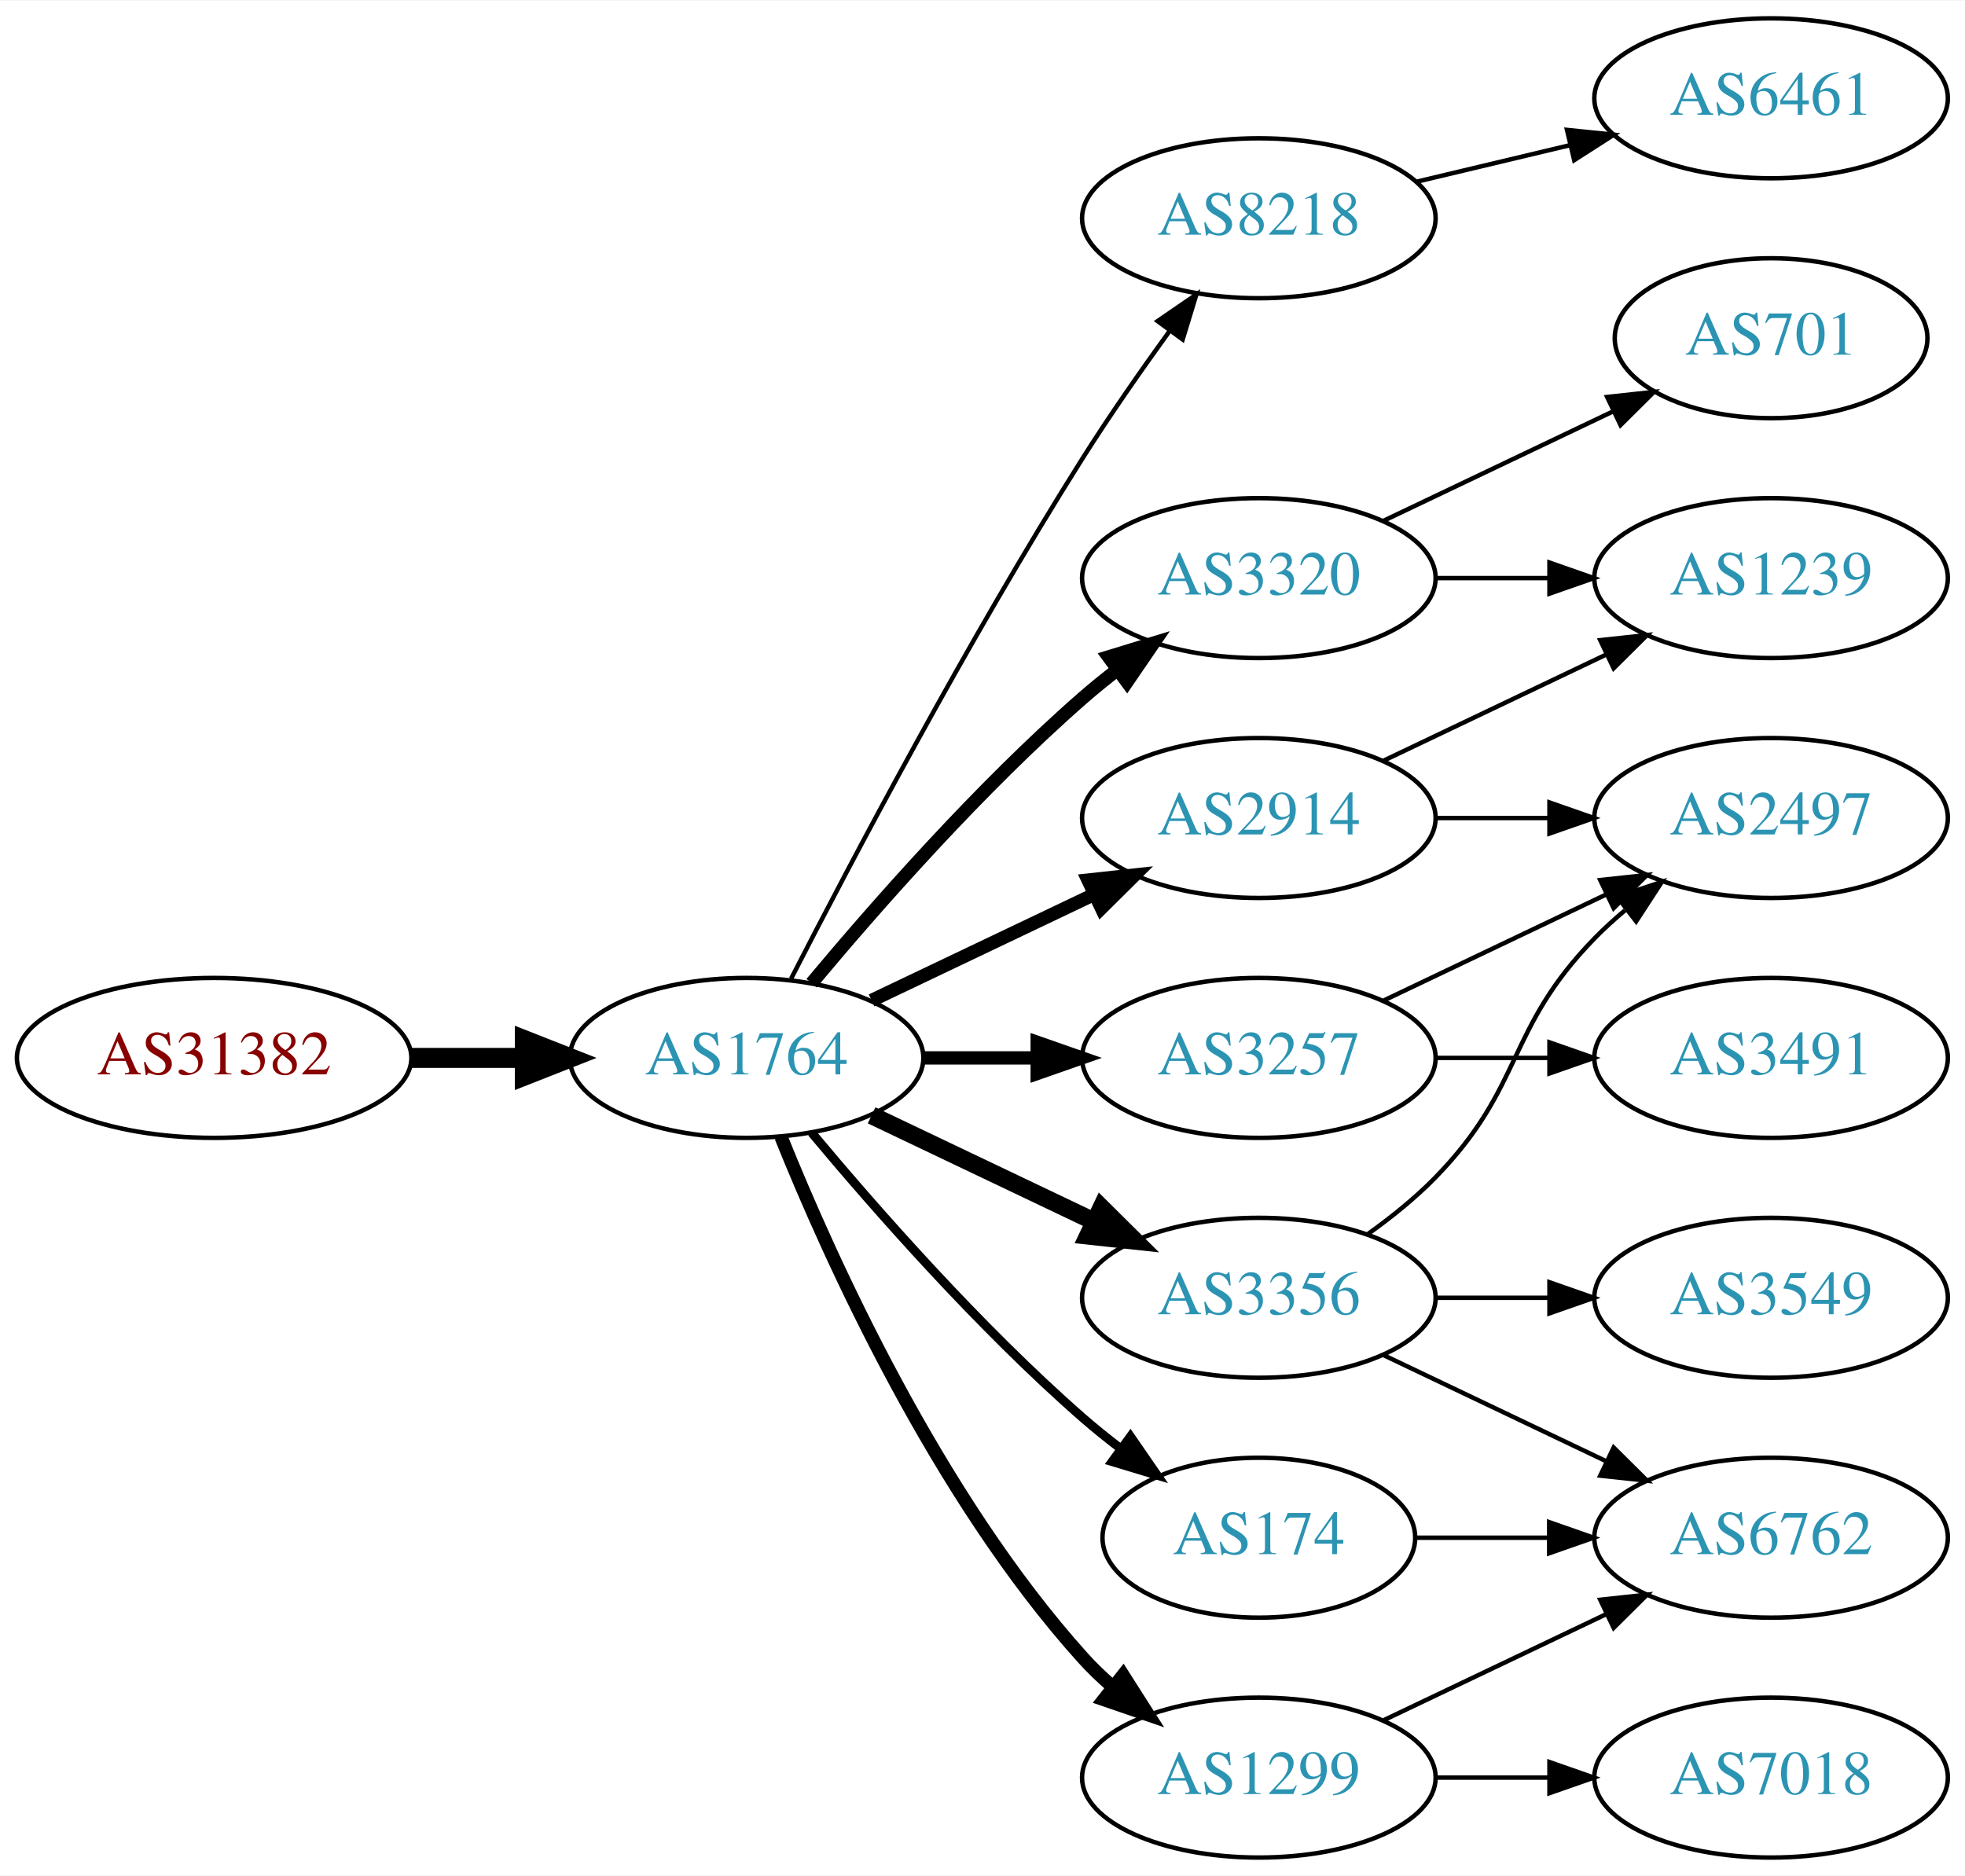
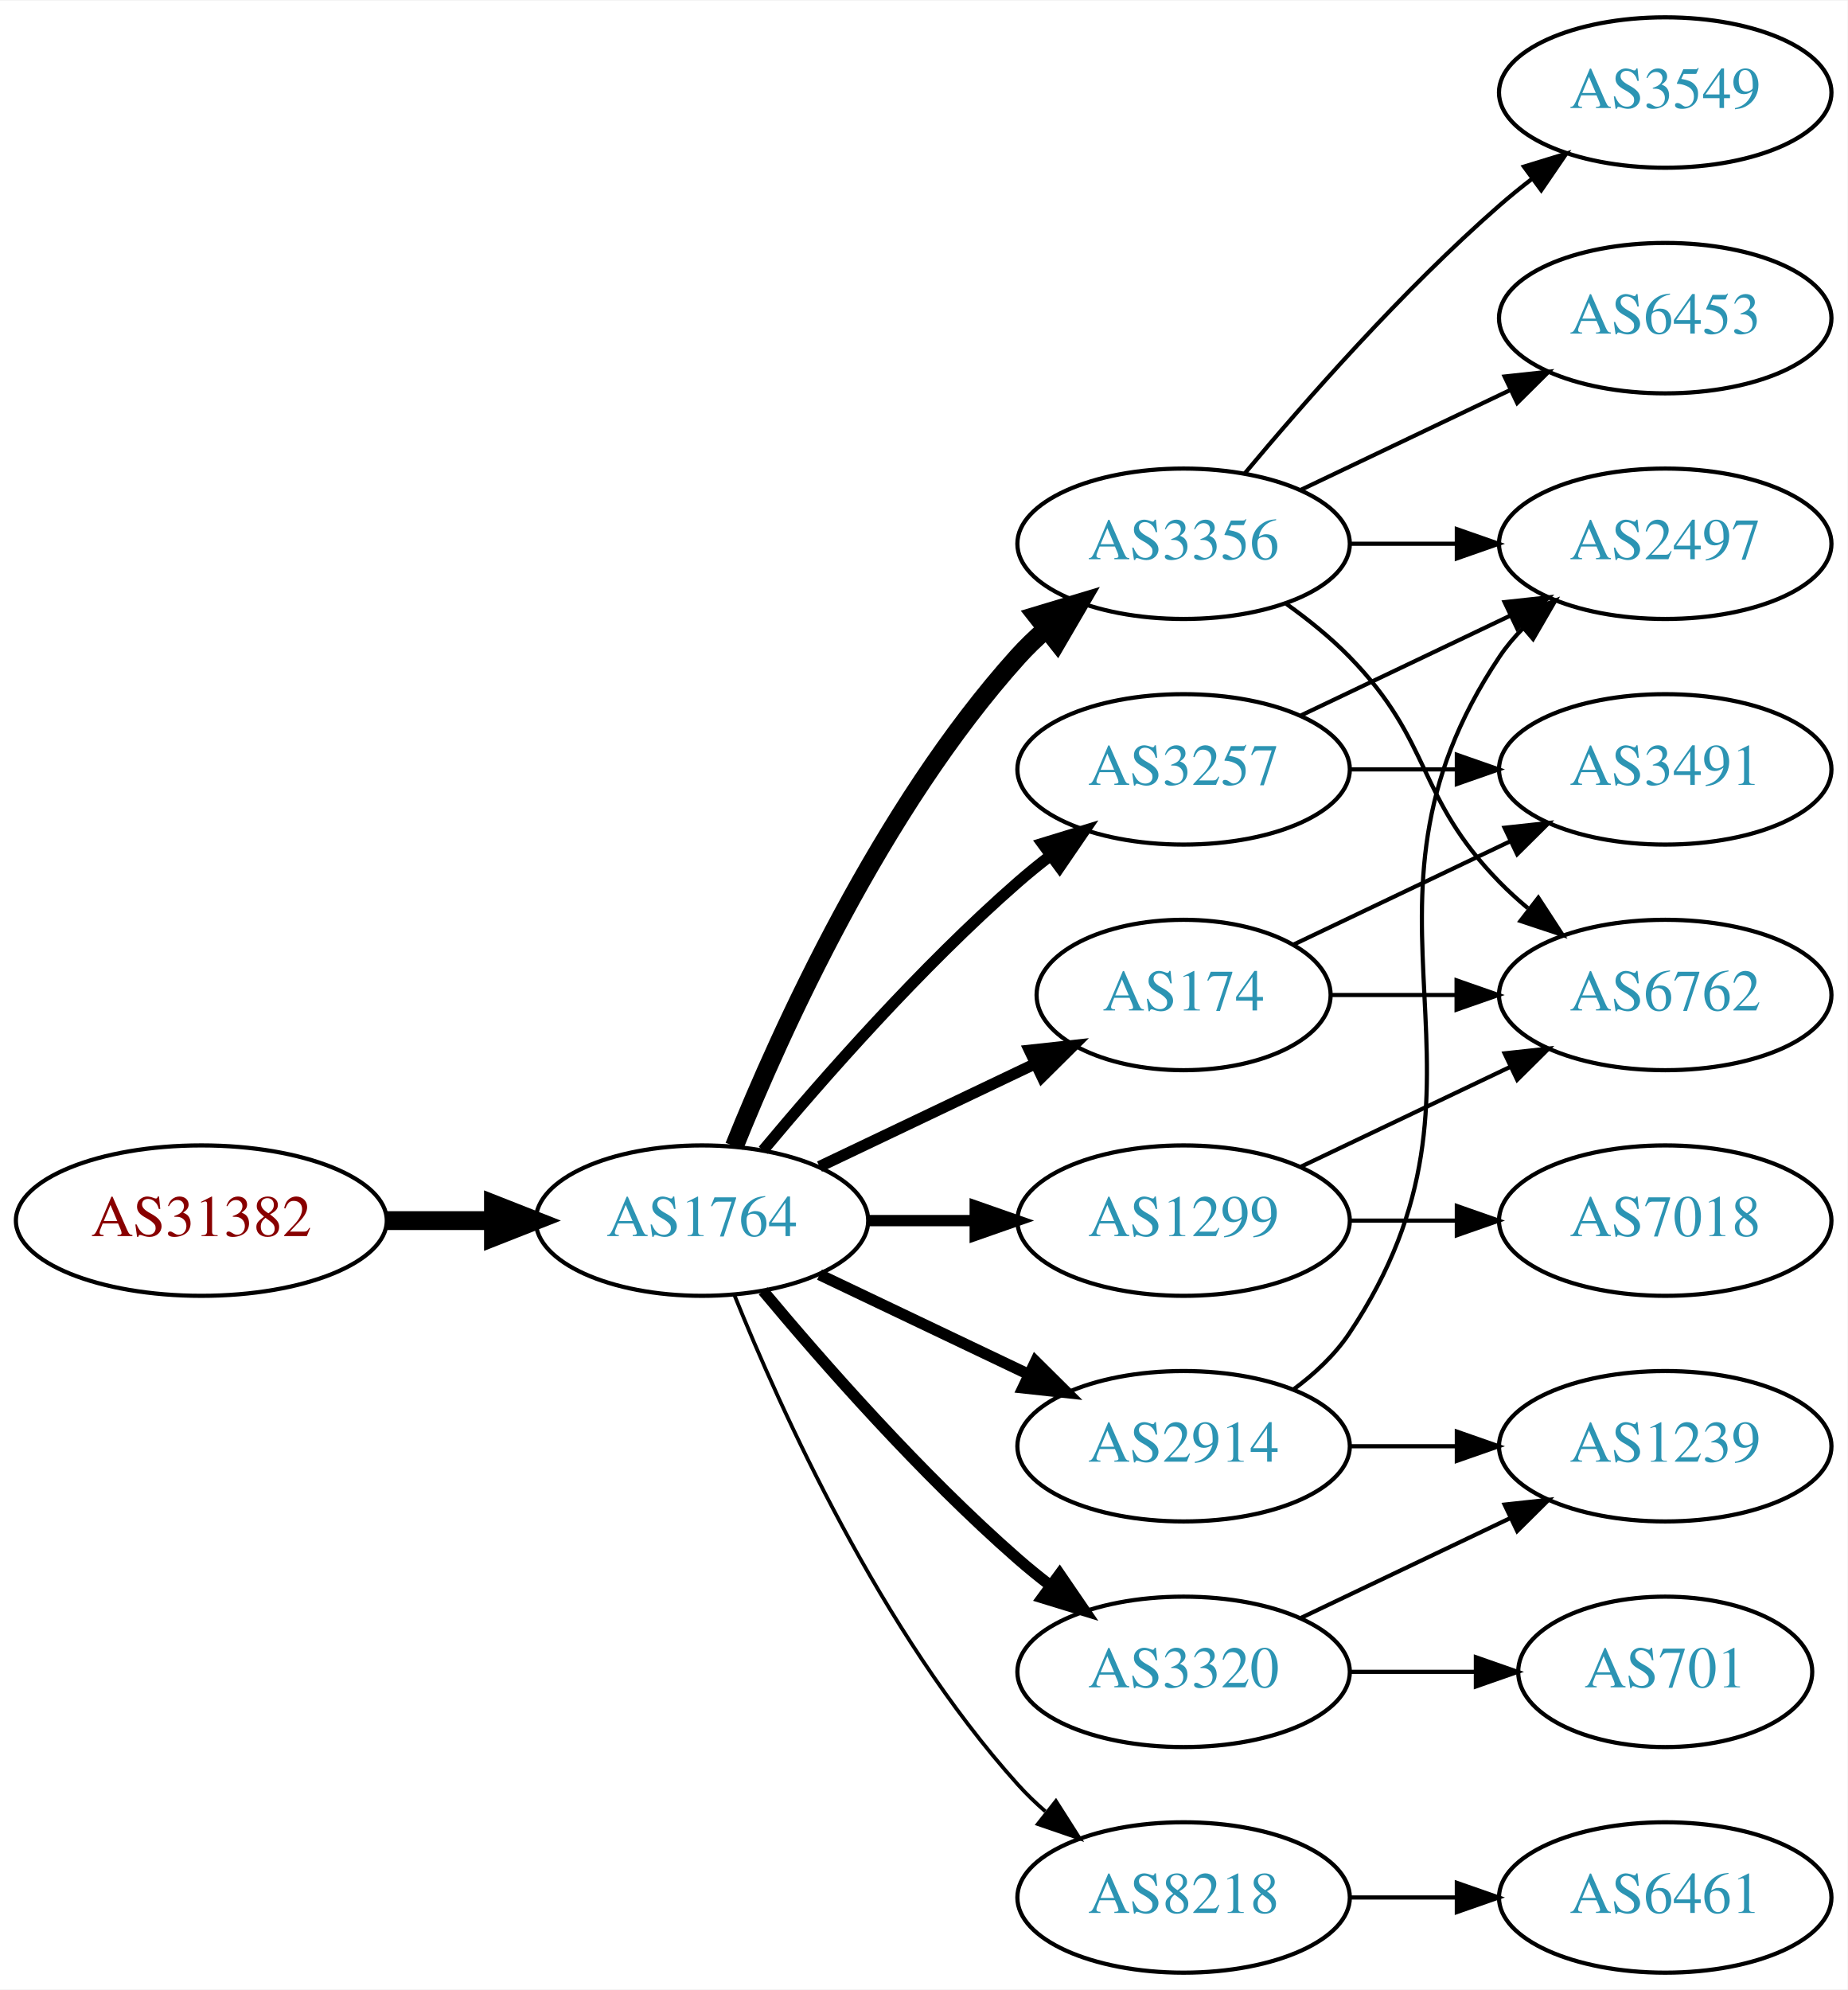
- <svg xmlns="http://www.w3.org/2000/svg" xmlns:xlink="http://www.w3.org/1999/xlink" width="442pt" height="422pt" viewBox="0.00 0.00 442.27 422.00">
-   <g id="graph0" class="graph" transform="scale(1 1) rotate(0) translate(4 418)">
-     <polygon fill="white" stroke="none" points="-4,4 -4,-418 438.271,-418 438.271,4 -4,4" />
+ <svg xmlns="http://www.w3.org/2000/svg" xmlns:xlink="http://www.w3.org/1999/xlink" width="442pt" height="476pt" viewBox="0.00 0.00 442.27 476.00">
+   <g id="graph0" class="graph" transform="scale(1 1) rotate(0) translate(4 472)">
+     <polygon fill="white" stroke="none" points="-4,4 -4,-472 438.271,-472 438.271,4 -4,4" />
    <g id="node1" class="node">
      <g id="a_node1">
        <a xlink:href="/asn/31382" xlink:title="AS31382 ~ Kapsch BusinessCom AG [AT]">
          <ellipse fill="#ffffff" stroke="black" cx="44.196" cy="-180" rx="44.393" ry="18" />
          <text text-anchor="middle" x="44.196" y="-176.3" font-family="Times,serif" font-size="14.00" fill="#880000">AS31382</text>
        </a>
      </g>
    </g>
    <g id="node2" class="node">
      <g id="a_node2">
        <a xlink:href="/asn/1764" xlink:title="AS1764 ~ NEXTLAYER-AS [AT]">
          <ellipse fill="#ffffff" stroke="black" cx="164.039" cy="-180" rx="39.794" ry="18" />
          <text text-anchor="middle" x="164.039" y="-176.3" font-family="Times,serif" font-size="14.00" fill="#2c94b3">AS1764</text>
        </a>
      </g>
    </g>
    <g id="edge1" class="edge">
      <path fill="none" stroke="black" stroke-width="4.5" d="M88.407,-180C96.72,-180 105.482,-180 113.965,-180" />
      <polygon fill="black" stroke="black" stroke-width="4.5" points="114.123,-183.938 124.123,-180 114.123,-176.063 114.123,-183.938" />
    </g>
    <g id="node3" class="node">
      <g id="a_node3">
-         <a xlink:href="/asn/2914" xlink:title="AS2914 ~ NTT America, Inc. [US]">
-           <ellipse fill="#ffffff" stroke="black" cx="279.332" cy="-234" rx="39.794" ry="18" />
-           <text text-anchor="middle" x="279.332" y="-230.3" font-family="Times,serif" font-size="14.00" fill="#2c94b3">AS2914</text>
+         <a xlink:href="/asn/3356" xlink:title="AS3356 ~ Level 3 Parent, LLC [US]">
+           <ellipse fill="#ffffff" stroke="black" cx="279.332" cy="-342" rx="39.794" ry="18" />
+           <text text-anchor="middle" x="279.332" y="-338.3" font-family="Times,serif" font-size="14.00" fill="#2c94b3">AS3356</text>
        </a>
      </g>
    </g>
    <g id="edge2" class="edge">
-       <path fill="none" stroke="black" stroke-width="3" d="M192.175,-192.934C207.169,-200.081 225.99,-209.052 242.213,-216.785" />
-       <polygon fill="black" stroke="black" stroke-width="3" points="240.884,-220.028 251.417,-221.171 243.895,-213.709 240.884,-220.028" />
+       <path fill="none" stroke="black" stroke-width="4.5" d="M171.786,-197.787C182.837,-225.243 206.891,-278.578 239.685,-315 241.688,-317.224 243.906,-319.363 246.239,-321.397" />
+       <polygon fill="black" stroke="black" stroke-width="4.5" points="244.166,-324.777 254.458,-327.873 249.04,-318.591 244.166,-324.777" />
    </g>
    <g id="node4" class="node">
      <g id="a_node4">
-         <a xlink:href="/asn/1299" xlink:title="AS1299 ~ Telia Carrier [EU]">
-           <ellipse fill="#ffffff" stroke="black" cx="279.332" cy="-18" rx="39.794" ry="18" />
-           <text text-anchor="middle" x="279.332" y="-14.3" font-family="Times,serif" font-size="14.00" fill="#2c94b3">AS1299</text>
+         <a xlink:href="/asn/3257" xlink:title="AS3257 ~ GTT [DE]">
+           <ellipse fill="#ffffff" stroke="black" cx="279.332" cy="-288" rx="39.794" ry="18" />
+           <text text-anchor="middle" x="279.332" y="-284.3" font-family="Times,serif" font-size="14.00" fill="#2c94b3">AS3257</text>
        </a>
      </g>
    </g>
    <g id="edge3" class="edge">
-       <path fill="none" stroke="black" stroke-width="3" d="M171.786,-162.213C182.837,-134.757 206.891,-81.422 239.685,-45 241.688,-42.776 243.906,-40.637 246.239,-38.603" />
-       <polygon fill="black" stroke="black" stroke-width="3" points="248.769,-41.065 254.458,-32.127 244.437,-35.567 248.769,-41.065" />
+       <path fill="none" stroke="black" stroke-width="2.7" d="M178.669,-196.817C192.951,-213.929 216.498,-240.745 239.685,-261 242.151,-263.154 244.789,-265.294 247.487,-267.372" />
+       <polygon fill="black" stroke="black" stroke-width="2.7" points="245.512,-270.264 255.641,-273.37 249.66,-264.625 245.512,-270.264" />
    </g>
    <g id="node5" class="node">
      <g id="a_node5">
-         <a xlink:href="/asn/8218" xlink:title="AS8218 ~ legacy Neotelecoms [FR]">
-           <ellipse fill="#ffffff" stroke="black" cx="279.332" cy="-369" rx="39.794" ry="18" />
-           <text text-anchor="middle" x="279.332" y="-365.3" font-family="Times,serif" font-size="14.00" fill="#2c94b3">AS8218</text>
+         <a xlink:href="/asn/174" xlink:title="AS174 ~ Cogent Communications [US]">
+           <ellipse fill="#ffffff" stroke="black" cx="279.332" cy="-234" rx="35.194" ry="18" />
+           <text text-anchor="middle" x="279.332" y="-230.3" font-family="Times,serif" font-size="14.00" fill="#2c94b3">AS174</text>
        </a>
      </g>
    </g>
    <g id="edge4" class="edge">
-       <path fill="none" stroke="black" d="M174.065,-197.852C187.501,-224.055 213.95,-274.237 239.685,-315 245.748,-324.604 252.868,-334.813 259.333,-343.739" />
-       <polygon fill="black" stroke="black" points="256.54,-345.848 265.276,-351.843 262.185,-341.709 256.54,-345.848" />
+       <path fill="none" stroke="black" stroke-width="2.7" d="M192.175,-192.934C207.607,-200.29 227.092,-209.577 243.628,-217.459" />
+       <polygon fill="black" stroke="black" stroke-width="2.7" points="242.436,-220.768 252.969,-221.911 245.448,-214.449 242.436,-220.768" />
    </g>
    <g id="node6" class="node">
      <g id="a_node6">
-         <a xlink:href="/asn/3320" xlink:title="AS3320 ~ DTAG [DE]">
-           <ellipse fill="#ffffff" stroke="black" cx="279.332" cy="-288" rx="39.794" ry="18" />
-           <text text-anchor="middle" x="279.332" y="-284.3" font-family="Times,serif" font-size="14.00" fill="#2c94b3">AS3320</text>
+         <a xlink:href="/asn/1299" xlink:title="AS1299 ~ Telia Carrier [EU]">
+           <ellipse fill="#ffffff" stroke="black" cx="279.332" cy="-180" rx="39.794" ry="18" />
+           <text text-anchor="middle" x="279.332" y="-176.3" font-family="Times,serif" font-size="14.00" fill="#2c94b3">AS1299</text>
        </a>
      </g>
    </g>
    <g id="edge5" class="edge">
-       <path fill="none" stroke="black" stroke-width="3" d="M178.669,-196.817C192.951,-213.929 216.498,-240.745 239.685,-261 242.151,-263.154 244.789,-265.294 247.487,-267.372" />
-       <polygon fill="black" stroke="black" stroke-width="3" points="245.512,-270.264 255.641,-273.37 249.66,-264.625 245.512,-270.264" />
+       <path fill="none" stroke="black" stroke-width="2.7" d="M203.711,-180C211.914,-180 220.678,-180 229.21,-180" />
+       <polygon fill="black" stroke="black" stroke-width="2.7" points="229.449,-183.5 239.449,-180 229.449,-176.5 229.449,-183.5" />
    </g>
    <g id="node7" class="node">
      <g id="a_node7">
-         <a xlink:href="/asn/3257" xlink:title="AS3257 ~ GTT [DE]">
-           <ellipse fill="#ffffff" stroke="black" cx="279.332" cy="-180" rx="39.794" ry="18" />
-           <text text-anchor="middle" x="279.332" y="-176.3" font-family="Times,serif" font-size="14.00" fill="#2c94b3">AS3257</text>
+         <a xlink:href="/asn/3320" xlink:title="AS3320 ~ DTAG [DE]">
+           <ellipse fill="#ffffff" stroke="black" cx="279.332" cy="-72" rx="39.794" ry="18" />
+           <text text-anchor="middle" x="279.332" y="-68.3" font-family="Times,serif" font-size="14.00" fill="#2c94b3">AS3320</text>
        </a>
      </g>
    </g>
    <g id="edge6" class="edge">
-       <path fill="none" stroke="black" stroke-width="3" d="M203.711,-180C211.914,-180 220.678,-180 229.21,-180" />
-       <polygon fill="black" stroke="black" stroke-width="3" points="229.449,-183.5 239.449,-180 229.449,-176.5 229.449,-183.5" />
+       <path fill="none" stroke="black" stroke-width="2.7" d="M178.669,-163.183C192.951,-146.071 216.498,-119.255 239.685,-99 242.151,-96.846 244.789,-94.706 247.487,-92.628" />
+       <polygon fill="black" stroke="black" stroke-width="2.7" points="249.66,-95.375 255.641,-86.63 245.512,-89.736 249.66,-95.375" />
    </g>
    <g id="node8" class="node">
      <g id="a_node8">
-         <a xlink:href="/asn/3356" xlink:title="AS3356 ~ Level 3 Parent, LLC [US]">
+         <a xlink:href="/asn/2914" xlink:title="AS2914 ~ NTT America, Inc. [US]">
          <ellipse fill="#ffffff" stroke="black" cx="279.332" cy="-126" rx="39.794" ry="18" />
-           <text text-anchor="middle" x="279.332" y="-122.3" font-family="Times,serif" font-size="14.00" fill="#2c94b3">AS3356</text>
+           <text text-anchor="middle" x="279.332" y="-122.3" font-family="Times,serif" font-size="14.00" fill="#2c94b3">AS2914</text>
        </a>
      </g>
    </g>
    <g id="edge7" class="edge">
-       <path fill="none" stroke="black" stroke-width="4" d="M192.175,-167.066C207.169,-159.919 225.99,-150.948 242.213,-143.215" />
-       <polygon fill="black" stroke="black" stroke-width="4" points="243.895,-146.291 251.417,-138.829 240.884,-139.972 243.895,-146.291" />
+       <path fill="none" stroke="black" stroke-width="2.7" d="M192.175,-167.066C207.169,-159.919 225.99,-150.948 242.213,-143.215" />
+       <polygon fill="black" stroke="black" stroke-width="2.7" points="243.895,-146.291 251.417,-138.829 240.884,-139.972 243.895,-146.291" />
    </g>
    <g id="node9" class="node">
      <g id="a_node9">
-         <a xlink:href="/asn/174" xlink:title="AS174 ~ Cogent Communications [US]">
-           <ellipse fill="#ffffff" stroke="black" cx="279.332" cy="-72" rx="35.194" ry="18" />
-           <text text-anchor="middle" x="279.332" y="-68.3" font-family="Times,serif" font-size="14.00" fill="#2c94b3">AS174</text>
+         <a xlink:href="/asn/8218" xlink:title="AS8218 ~ legacy Neotelecoms [FR]">
+           <ellipse fill="#ffffff" stroke="black" cx="279.332" cy="-18" rx="39.794" ry="18" />
+           <text text-anchor="middle" x="279.332" y="-14.3" font-family="Times,serif" font-size="14.00" fill="#2c94b3">AS8218</text>
        </a>
      </g>
    </g>
    <g id="edge8" class="edge">
-       <path fill="none" stroke="black" stroke-width="2" d="M178.669,-163.183C192.951,-146.071 216.498,-119.255 239.685,-99 242.355,-96.668 245.228,-94.352 248.158,-92.114" />
-       <polygon fill="black" stroke="black" stroke-width="2" points="250.436,-94.784 256.449,-86.061 246.309,-89.13 250.436,-94.784" />
+       <path fill="none" stroke="black" stroke-width="0.9" d="M171.786,-162.213C182.837,-134.757 206.891,-81.422 239.685,-45 241.688,-42.776 243.906,-40.637 246.239,-38.603" />
+       <polygon fill="black" stroke="black" stroke-width="0.9" points="248.769,-41.065 254.458,-32.127 244.437,-35.567 248.769,-41.065" />
    </g>
    <g id="node10" class="node">
      <g id="a_node10">
        <a xlink:href="/asn/2497" xlink:title="AS2497 ~ Internet Initiative Japan Inc. [JP]">
-           <ellipse fill="#ffffff" stroke="black" cx="394.625" cy="-234" rx="39.794" ry="18" />
-           <text text-anchor="middle" x="394.625" y="-230.3" font-family="Times,serif" font-size="14.00" fill="#2c94b3">AS2497</text>
-         </a>
-       </g>
-     </g>
-     <g id="edge9" class="edge">
-       <path fill="none" stroke="black" d="M319.004,-234C327.207,-234 335.971,-234 344.503,-234" />
-       <polygon fill="black" stroke="black" points="344.742,-237.5 354.742,-234 344.742,-230.5 344.742,-237.5" />
-     </g>
-     <g id="node11" class="node">
-       <g id="a_node11">
-         <a xlink:href="/asn/1239" xlink:title="AS1239 ~ Sprint [US]">
-           <ellipse fill="#ffffff" stroke="black" cx="394.625" cy="-288" rx="39.794" ry="18" />
-           <text text-anchor="middle" x="394.625" y="-284.3" font-family="Times,serif" font-size="14.00" fill="#2c94b3">AS1239</text>
-         </a>
-       </g>
-     </g>
-     <g id="edge10" class="edge">
-       <path fill="none" stroke="black" d="M307.468,-246.934C322.462,-254.081 341.283,-263.052 357.506,-270.785" />
-       <polygon fill="black" stroke="black" points="356.177,-274.028 366.71,-275.171 359.188,-267.709 356.177,-274.028" />
-     </g>
-     <g id="node14" class="node">
-       <g id="a_node14">
-         <a xlink:href="/asn/6762" xlink:title="AS6762 ~ TELECOM ITALIA SPARKLE S.p.A. [IT]">
-           <ellipse fill="#ffffff" stroke="black" cx="394.625" cy="-72" rx="39.794" ry="18" />
-           <text text-anchor="middle" x="394.625" y="-68.3" font-family="Times,serif" font-size="14.00" fill="#2c94b3">AS6762</text>
-         </a>
-       </g>
-     </g>
-     <g id="edge14" class="edge">
-       <path fill="none" stroke="black" d="M307.468,-30.934C322.462,-38.081 341.283,-47.052 357.506,-54.785" />
-       <polygon fill="black" stroke="black" points="356.177,-58.028 366.71,-59.171 359.188,-51.709 356.177,-58.028" />
-     </g>
-     <g id="node15" class="node">
-       <g id="a_node15">
-         <a xlink:href="/asn/7018" xlink:title="AS7018 ~ AT&amp;T Services, Inc. [US]">
-           <ellipse fill="#ffffff" stroke="black" cx="394.625" cy="-18" rx="39.794" ry="18" />
-           <text text-anchor="middle" x="394.625" y="-14.3" font-family="Times,serif" font-size="14.00" fill="#2c94b3">AS7018</text>
-         </a>
-       </g>
-     </g>
-     <g id="edge15" class="edge">
-       <path fill="none" stroke="black" d="M319.004,-18C327.207,-18 335.971,-18 344.503,-18" />
-       <polygon fill="black" stroke="black" points="344.742,-21.5 354.742,-18 344.742,-14.5 344.742,-21.5" />
+           <ellipse fill="#ffffff" stroke="black" cx="394.625" cy="-342" rx="39.794" ry="18" />
+           <text text-anchor="middle" x="394.625" y="-338.3" font-family="Times,serif" font-size="14.00" fill="#2c94b3">AS2497</text>
+         </a>
+       </g>
+     </g>
+     <g id="edge22" class="edge">
+       <path fill="none" stroke="black" d="M319.004,-342C327.207,-342 335.971,-342 344.503,-342" />
+       <polygon fill="black" stroke="black" points="344.742,-345.5 354.742,-342 344.742,-338.5 344.742,-345.5" />
    </g>
    <g id="node12" class="node">
      <g id="a_node12">
-         <a xlink:href="/asn/6461" xlink:title="AS6461 ~ Zayo Bandwidth [US]">
-           <ellipse fill="#ffffff" stroke="black" cx="394.625" cy="-396" rx="39.794" ry="18" />
-           <text text-anchor="middle" x="394.625" y="-392.3" font-family="Times,serif" font-size="14.00" fill="#2c94b3">AS6461</text>
-         </a>
-       </g>
-     </g>
-     <g id="edge11" class="edge">
-       <path fill="none" stroke="black" d="M314.939,-377.248C325.81,-379.838 337.964,-382.735 349.407,-385.462" />
-       <polygon fill="black" stroke="black" points="348.69,-388.889 359.229,-387.803 350.313,-382.08 348.69,-388.889" />
-     </g>
-     <g id="edge12" class="edge">
-       <path fill="none" stroke="black" d="M319.004,-288C327.207,-288 335.971,-288 344.503,-288" />
-       <polygon fill="black" stroke="black" points="344.742,-291.5 354.742,-288 344.742,-284.5 344.742,-291.5" />
-     </g>
-     <g id="node13" class="node">
-       <g id="a_node13">
-         <a xlink:href="/asn/701" xlink:title="AS701 ~ UUNET [US]">
-           <ellipse fill="#ffffff" stroke="black" cx="394.625" cy="-342" rx="35.194" ry="18" />
-           <text text-anchor="middle" x="394.625" y="-338.3" font-family="Times,serif" font-size="14.00" fill="#2c94b3">AS701</text>
-         </a>
-       </g>
-     </g>
-     <g id="edge13" class="edge">
-       <path fill="none" stroke="black" d="M307.468,-300.934C322.9,-308.29 342.385,-317.577 358.92,-325.459" />
-       <polygon fill="black" stroke="black" points="357.729,-328.768 368.262,-329.911 360.741,-322.449 357.729,-328.768" />
-     </g>
-     <g id="edge16" class="edge">
-       <path fill="none" stroke="black" d="M307.468,-192.934C322.462,-200.081 341.283,-209.052 357.506,-216.785" />
-       <polygon fill="black" stroke="black" points="356.177,-220.028 366.71,-221.171 359.188,-213.709 356.177,-220.028" />
+         <a xlink:href="/asn/6762" xlink:title="AS6762 ~ TELECOM ITALIA SPARKLE S.p.A. [IT]">
+           <ellipse fill="#ffffff" stroke="black" cx="394.625" cy="-234" rx="39.794" ry="18" />
+           <text text-anchor="middle" x="394.625" y="-230.3" font-family="Times,serif" font-size="14.00" fill="#2c94b3">AS6762</text>
+         </a>
+       </g>
+     </g>
+     <g id="edge20" class="edge">
+       <path fill="none" stroke="black" d="M303.926,-327.611C309.182,-323.852 314.513,-319.563 318.978,-315 339.151,-294.383 334.806,-281.617 354.978,-261 357.071,-258.861 359.354,-256.782 361.731,-254.79" />
+       <polygon fill="black" stroke="black" points="364.249,-257.268 370.031,-248.389 359.974,-251.725 364.249,-257.268" />
    </g>
    <g id="node16" class="node">
      <g id="a_node16">
-         <a xlink:href="/asn/3491" xlink:title="AS3491 ~ PCCW Global, Inc. [US]">
-           <ellipse fill="#ffffff" stroke="black" cx="394.625" cy="-180" rx="39.794" ry="18" />
-           <text text-anchor="middle" x="394.625" y="-176.3" font-family="Times,serif" font-size="14.00" fill="#2c94b3">AS3491</text>
-         </a>
-       </g>
-     </g>
-     <g id="edge17" class="edge">
-       <path fill="none" stroke="black" d="M319.004,-180C327.207,-180 335.971,-180 344.503,-180" />
-       <polygon fill="black" stroke="black" points="344.742,-183.5 354.742,-180 344.742,-176.5 344.742,-183.5" />
-     </g>
-     <g id="edge20" class="edge">
-       <path fill="none" stroke="black" d="M303.926,-140.389C309.182,-144.148 314.513,-148.437 318.978,-153 339.151,-173.617 334.806,-186.383 354.978,-207 357.071,-209.139 359.354,-211.218 361.731,-213.21" />
-       <polygon fill="black" stroke="black" points="359.974,-216.275 370.031,-219.611 364.249,-210.732 359.974,-216.275" />
-     </g>
-     <g id="edge18" class="edge">
-       <path fill="none" stroke="black" d="M307.468,-113.066C322.462,-105.919 341.283,-96.948 357.506,-89.215" />
-       <polygon fill="black" stroke="black" points="359.188,-92.291 366.71,-84.829 356.177,-85.972 359.188,-92.291" />
+         <a xlink:href="/asn/6453" xlink:title="AS6453 ~ TATA COMMUNICATIONS (AMERICA) INC [US]">
+           <ellipse fill="#ffffff" stroke="black" cx="394.625" cy="-396" rx="39.794" ry="18" />
+           <text text-anchor="middle" x="394.625" y="-392.3" font-family="Times,serif" font-size="14.00" fill="#2c94b3">AS6453</text>
+         </a>
+       </g>
+     </g>
+     <g id="edge19" class="edge">
+       <path fill="none" stroke="black" d="M307.468,-354.934C322.462,-362.081 341.283,-371.052 357.506,-378.785" />
+       <polygon fill="black" stroke="black" points="356.177,-382.028 366.71,-383.171 359.188,-375.709 356.177,-382.028" />
    </g>
    <g id="node17" class="node">
      <g id="a_node17">
        <a xlink:href="/asn/3549" xlink:title="AS3549 ~ Level 3 Parent, LLC [US]">
+           <ellipse fill="#ffffff" stroke="black" cx="394.625" cy="-450" rx="39.794" ry="18" />
+           <text text-anchor="middle" x="394.625" y="-446.3" font-family="Times,serif" font-size="14.00" fill="#2c94b3">AS3549</text>
+         </a>
+       </g>
+     </g>
+     <g id="edge21" class="edge">
+       <path fill="none" stroke="black" d="M293.962,-358.817C308.244,-375.929 331.791,-402.745 354.978,-423 357.444,-425.154 360.082,-427.294 362.78,-429.372" />
+       <polygon fill="black" stroke="black" points="360.805,-432.264 370.934,-435.37 364.953,-426.625 360.805,-432.264" />
+     </g>
+     <g id="edge9" class="edge">
+       <path fill="none" stroke="black" d="M307.468,-300.934C322.462,-308.081 341.283,-317.052 357.506,-324.785" />
+       <polygon fill="black" stroke="black" points="356.177,-328.028 366.71,-329.171 359.188,-321.709 356.177,-328.028" />
+     </g>
+     <g id="node11" class="node">
+       <g id="a_node11">
+         <a xlink:href="/asn/3491" xlink:title="AS3491 ~ PCCW Global, Inc. [US]">
+           <ellipse fill="#ffffff" stroke="black" cx="394.625" cy="-288" rx="39.794" ry="18" />
+           <text text-anchor="middle" x="394.625" y="-284.3" font-family="Times,serif" font-size="14.00" fill="#2c94b3">AS3491</text>
+         </a>
+       </g>
+     </g>
+     <g id="edge10" class="edge">
+       <path fill="none" stroke="black" d="M319.004,-288C327.207,-288 335.971,-288 344.503,-288" />
+       <polygon fill="black" stroke="black" points="344.742,-291.5 354.742,-288 344.742,-284.5 344.742,-291.5" />
+     </g>
+     <g id="edge11" class="edge">
+       <path fill="none" stroke="black" d="M305.757,-246.119C321.059,-253.413 340.783,-262.814 357.665,-270.86" />
+       <polygon fill="black" stroke="black" points="356.172,-274.026 366.705,-275.169 359.184,-267.707 356.172,-274.026" />
+     </g>
+     <g id="edge12" class="edge">
+       <path fill="none" stroke="black" d="M314.631,-234C324.008,-234 334.358,-234 344.393,-234" />
+       <polygon fill="black" stroke="black" points="344.681,-237.5 354.681,-234 344.681,-230.5 344.681,-237.5" />
+     </g>
+     <g id="edge13" class="edge">
+       <path fill="none" stroke="black" d="M307.468,-192.934C322.462,-200.081 341.283,-209.052 357.506,-216.785" />
+       <polygon fill="black" stroke="black" points="356.177,-220.028 366.71,-221.171 359.188,-213.709 356.177,-220.028" />
+     </g>
+     <g id="node13" class="node">
+       <g id="a_node13">
+         <a xlink:href="/asn/7018" xlink:title="AS7018 ~ AT&amp;T Services, Inc. [US]">
+           <ellipse fill="#ffffff" stroke="black" cx="394.625" cy="-180" rx="39.794" ry="18" />
+           <text text-anchor="middle" x="394.625" y="-176.3" font-family="Times,serif" font-size="14.00" fill="#2c94b3">AS7018</text>
+         </a>
+       </g>
+     </g>
+     <g id="edge14" class="edge">
+       <path fill="none" stroke="black" d="M319.004,-180C327.207,-180 335.971,-180 344.503,-180" />
+       <polygon fill="black" stroke="black" points="344.742,-183.5 354.742,-180 344.742,-176.5 344.742,-183.5" />
+     </g>
+     <g id="node14" class="node">
+       <g id="a_node14">
+         <a xlink:href="/asn/1239" xlink:title="AS1239 ~ Sprint [US]">
          <ellipse fill="#ffffff" stroke="black" cx="394.625" cy="-126" rx="39.794" ry="18" />
-           <text text-anchor="middle" x="394.625" y="-122.3" font-family="Times,serif" font-size="14.00" fill="#2c94b3">AS3549</text>
-         </a>
-       </g>
-     </g>
-     <g id="edge19" class="edge">
+           <text text-anchor="middle" x="394.625" y="-122.3" font-family="Times,serif" font-size="14.00" fill="#2c94b3">AS1239</text>
+         </a>
+       </g>
+     </g>
+     <g id="edge15" class="edge">
+       <path fill="none" stroke="black" d="M307.468,-84.934C322.462,-92.081 341.283,-101.052 357.506,-108.785" />
+       <polygon fill="black" stroke="black" points="356.177,-112.028 366.71,-113.171 359.188,-105.709 356.177,-112.028" />
+     </g>
+     <g id="node15" class="node">
+       <g id="a_node15">
+         <a xlink:href="/asn/701" xlink:title="AS701 ~ UUNET [US]">
+           <ellipse fill="#ffffff" stroke="black" cx="394.625" cy="-72" rx="35.194" ry="18" />
+           <text text-anchor="middle" x="394.625" y="-68.3" font-family="Times,serif" font-size="14.00" fill="#2c94b3">AS701</text>
+         </a>
+       </g>
+     </g>
+     <g id="edge16" class="edge">
+       <path fill="none" stroke="black" d="M319.004,-72C328.709,-72 339.2,-72 349.163,-72" />
+       <polygon fill="black" stroke="black" points="349.299,-75.5 359.299,-72 349.299,-68.5 349.299,-75.5" />
+     </g>
+     <g id="edge17" class="edge">
+       <path fill="none" stroke="black" d="M305.651,-139.607C310.707,-143.351 315.518,-147.831 318.978,-153 360.003,-214.294 313.954,-253.706 354.978,-315 356.6,-317.423 358.519,-319.695 360.621,-321.81" />
+       <polygon fill="black" stroke="black" points="358.434,-324.546 368.306,-328.393 362.988,-319.229 358.434,-324.546" />
+     </g>
+     <g id="edge18" class="edge">
      <path fill="none" stroke="black" d="M319.004,-126C327.207,-126 335.971,-126 344.503,-126" />
      <polygon fill="black" stroke="black" points="344.742,-129.5 354.742,-126 344.742,-122.5 344.742,-129.5" />
    </g>
-     <g id="edge21" class="edge">
-       <path fill="none" stroke="black" d="M314.631,-72C324.008,-72 334.358,-72 344.393,-72" />
-       <polygon fill="black" stroke="black" points="344.681,-75.5 354.681,-72 344.681,-68.5 344.681,-75.5" />
+     <g id="node18" class="node">
+       <g id="a_node18">
+         <a xlink:href="/asn/6461" xlink:title="AS6461 ~ Zayo Bandwidth [US]">
+           <ellipse fill="#ffffff" stroke="black" cx="394.625" cy="-18" rx="39.794" ry="18" />
+           <text text-anchor="middle" x="394.625" y="-14.3" font-family="Times,serif" font-size="14.00" fill="#2c94b3">AS6461</text>
+         </a>
+       </g>
+     </g>
+     <g id="edge23" class="edge">
+       <path fill="none" stroke="black" d="M319.004,-18C327.207,-18 335.971,-18 344.503,-18" />
+       <polygon fill="black" stroke="black" points="344.742,-21.5 354.742,-18 344.742,-14.5 344.742,-21.5" />
    </g>
  </g>
</svg>
